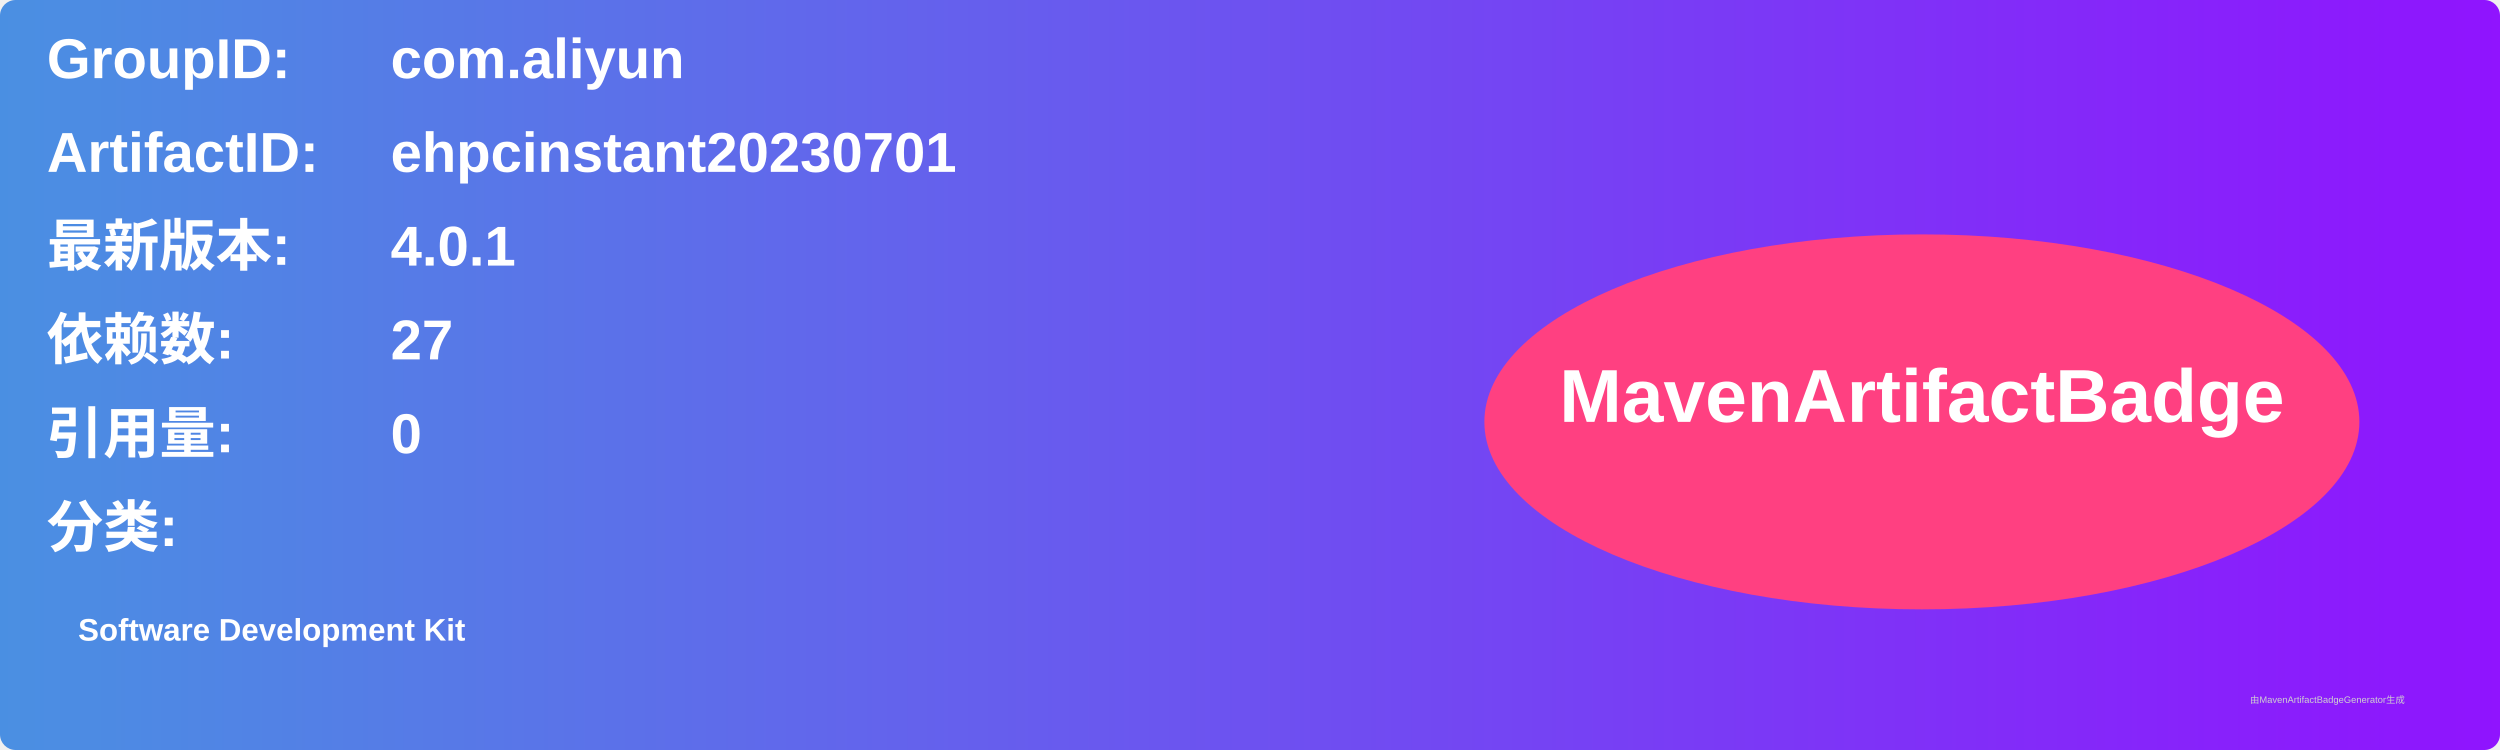
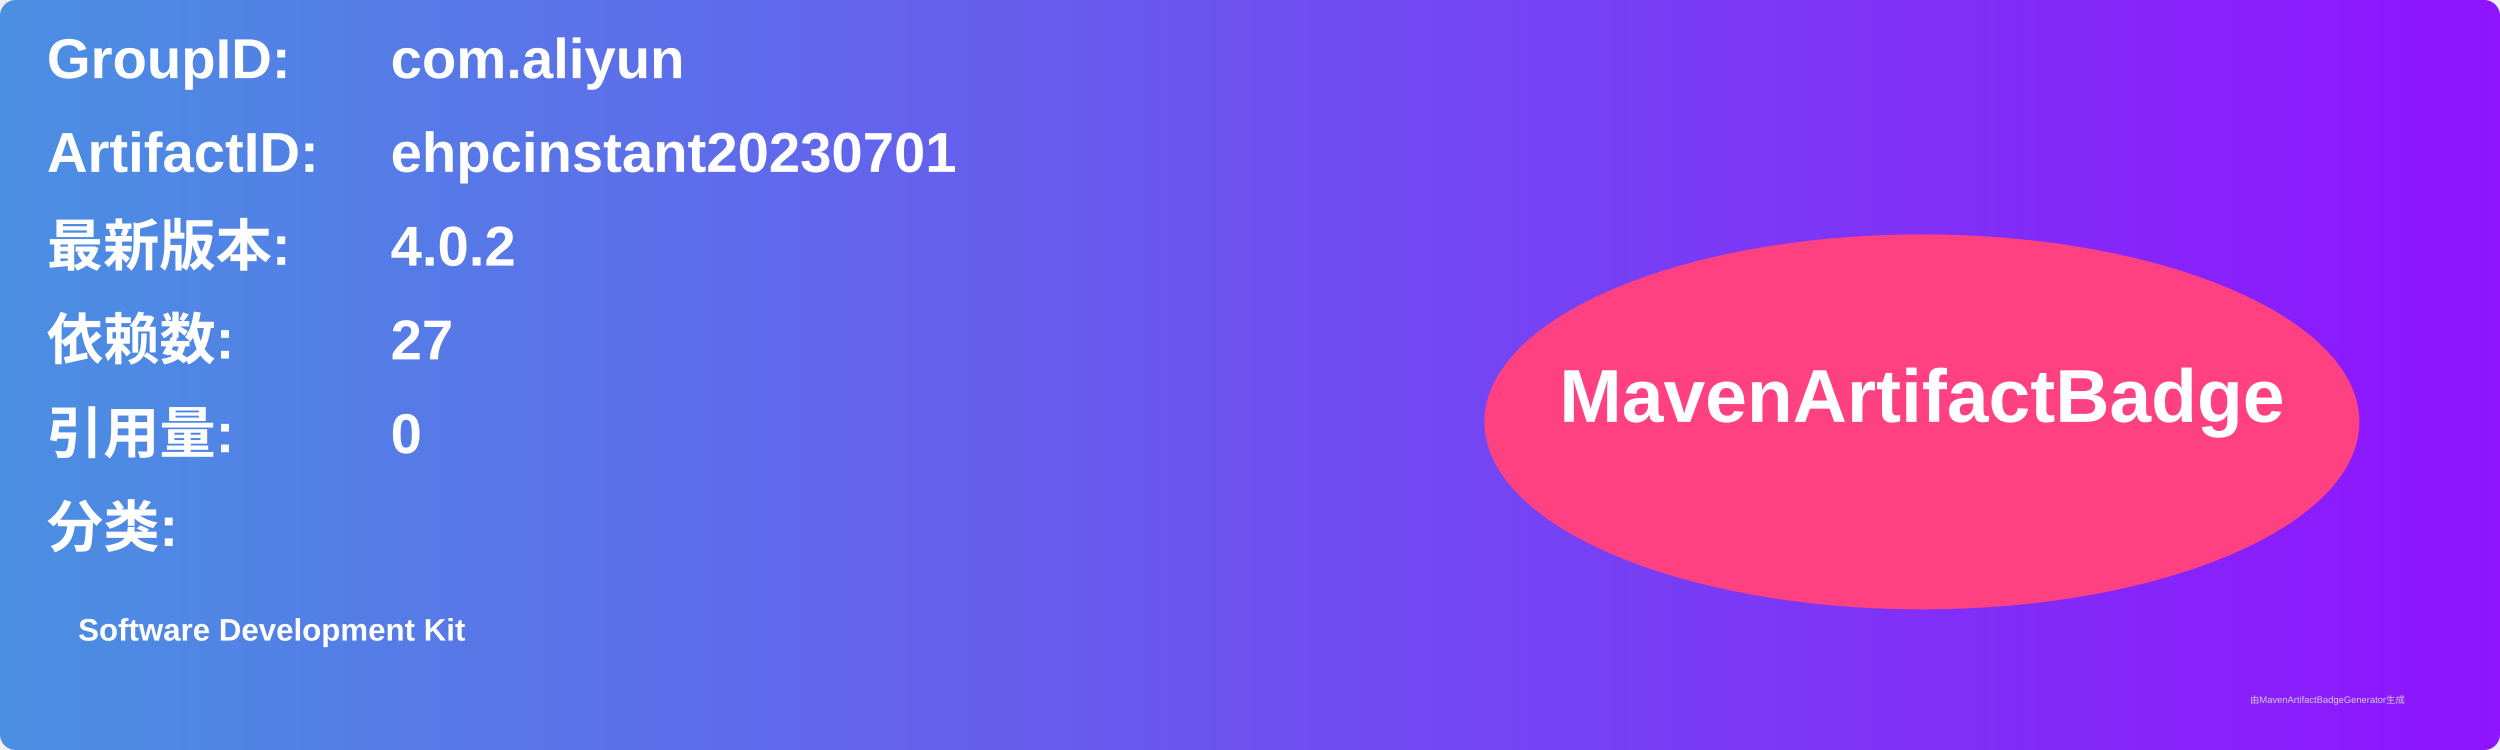
<svg xmlns="http://www.w3.org/2000/svg" width="800" height="240" viewBox="0 0 800 240">
  <linearGradient id="grad" x1="0%" y1="0%" x2="100%" y2="0%">
    <stop offset="0%" stop-color="#4a90e2" />
    <stop offset="100%" stop-color="#9013fe" />
  </linearGradient>
  <rect width="100%" height="100%" rx="5" ry="5" fill="url(#grad)" />
  <g transform="translate(15, 15)">
    <text x="0" y="10" font-family="Arial" font-size="18" fill="white" font-weight="bold" width="260">GroupID:</text>
    <text x="110" y="10" font-family="Arial" font-size="18" fill="white" font-weight="bold" width="460">com.aliyun</text>
    <text x="0" y="40" font-family="Arial" font-size="18" fill="white" font-weight="bold" width="260">ArtifactID:</text>
    <text x="110" y="40" font-family="Arial" font-size="18" fill="white" font-weight="bold" width="460">ehpcinstant20230701</text>
    <text x="0" y="70" font-family="Arial" font-size="18" fill="white" font-weight="bold">最新版本:</text>
    <text x="110" y="70" font-family="Arial" font-size="18" fill="white" font-weight="bold">
-       <tspan font-weight="bold">4.0.1</tspan>
+       <tspan font-weight="bold">4.0.2</tspan>
    </text>
    <text x="0" y="100" font-family="Arial" font-size="18" fill="white" font-weight="bold">依赖数: </text>
    <text x="110" y="100" font-family="Arial" font-size="18" fill="white">
      <tspan font-weight="bold">27</tspan>
    </text>
    <text x="0" y="130" font-family="Arial" font-size="18" fill="white" font-weight="bold">引用量: </text>
    <text x="110" y="130" font-family="Arial" font-size="18" fill="white">
      <tspan font-weight="bold">0</tspan>
    </text>
    <text x="0" y="160" font-family="Arial" font-size="18" fill="white" font-weight="bold">分类:</text>
    <text x="10" y="190" font-family="Arial" font-size="10" fill="white">
      <tspan font-weight="bold">Software Development Kit</tspan>
    </text>
    <ellipse cx="600" cy="120" rx="140" ry="60" fill="#ff4081" />
    <text x="600" y="120" text-anchor="middle" font-family="Arial" font-size="24" fill="white" font-weight="bold">MavenArtifactBadge</text>
  </g>
  <text x="720" y="225" font-family="Arial" font-size="3" fill="#d0d0d0">由MavenArtifactBadgeGenerator生成</text>
</svg>
